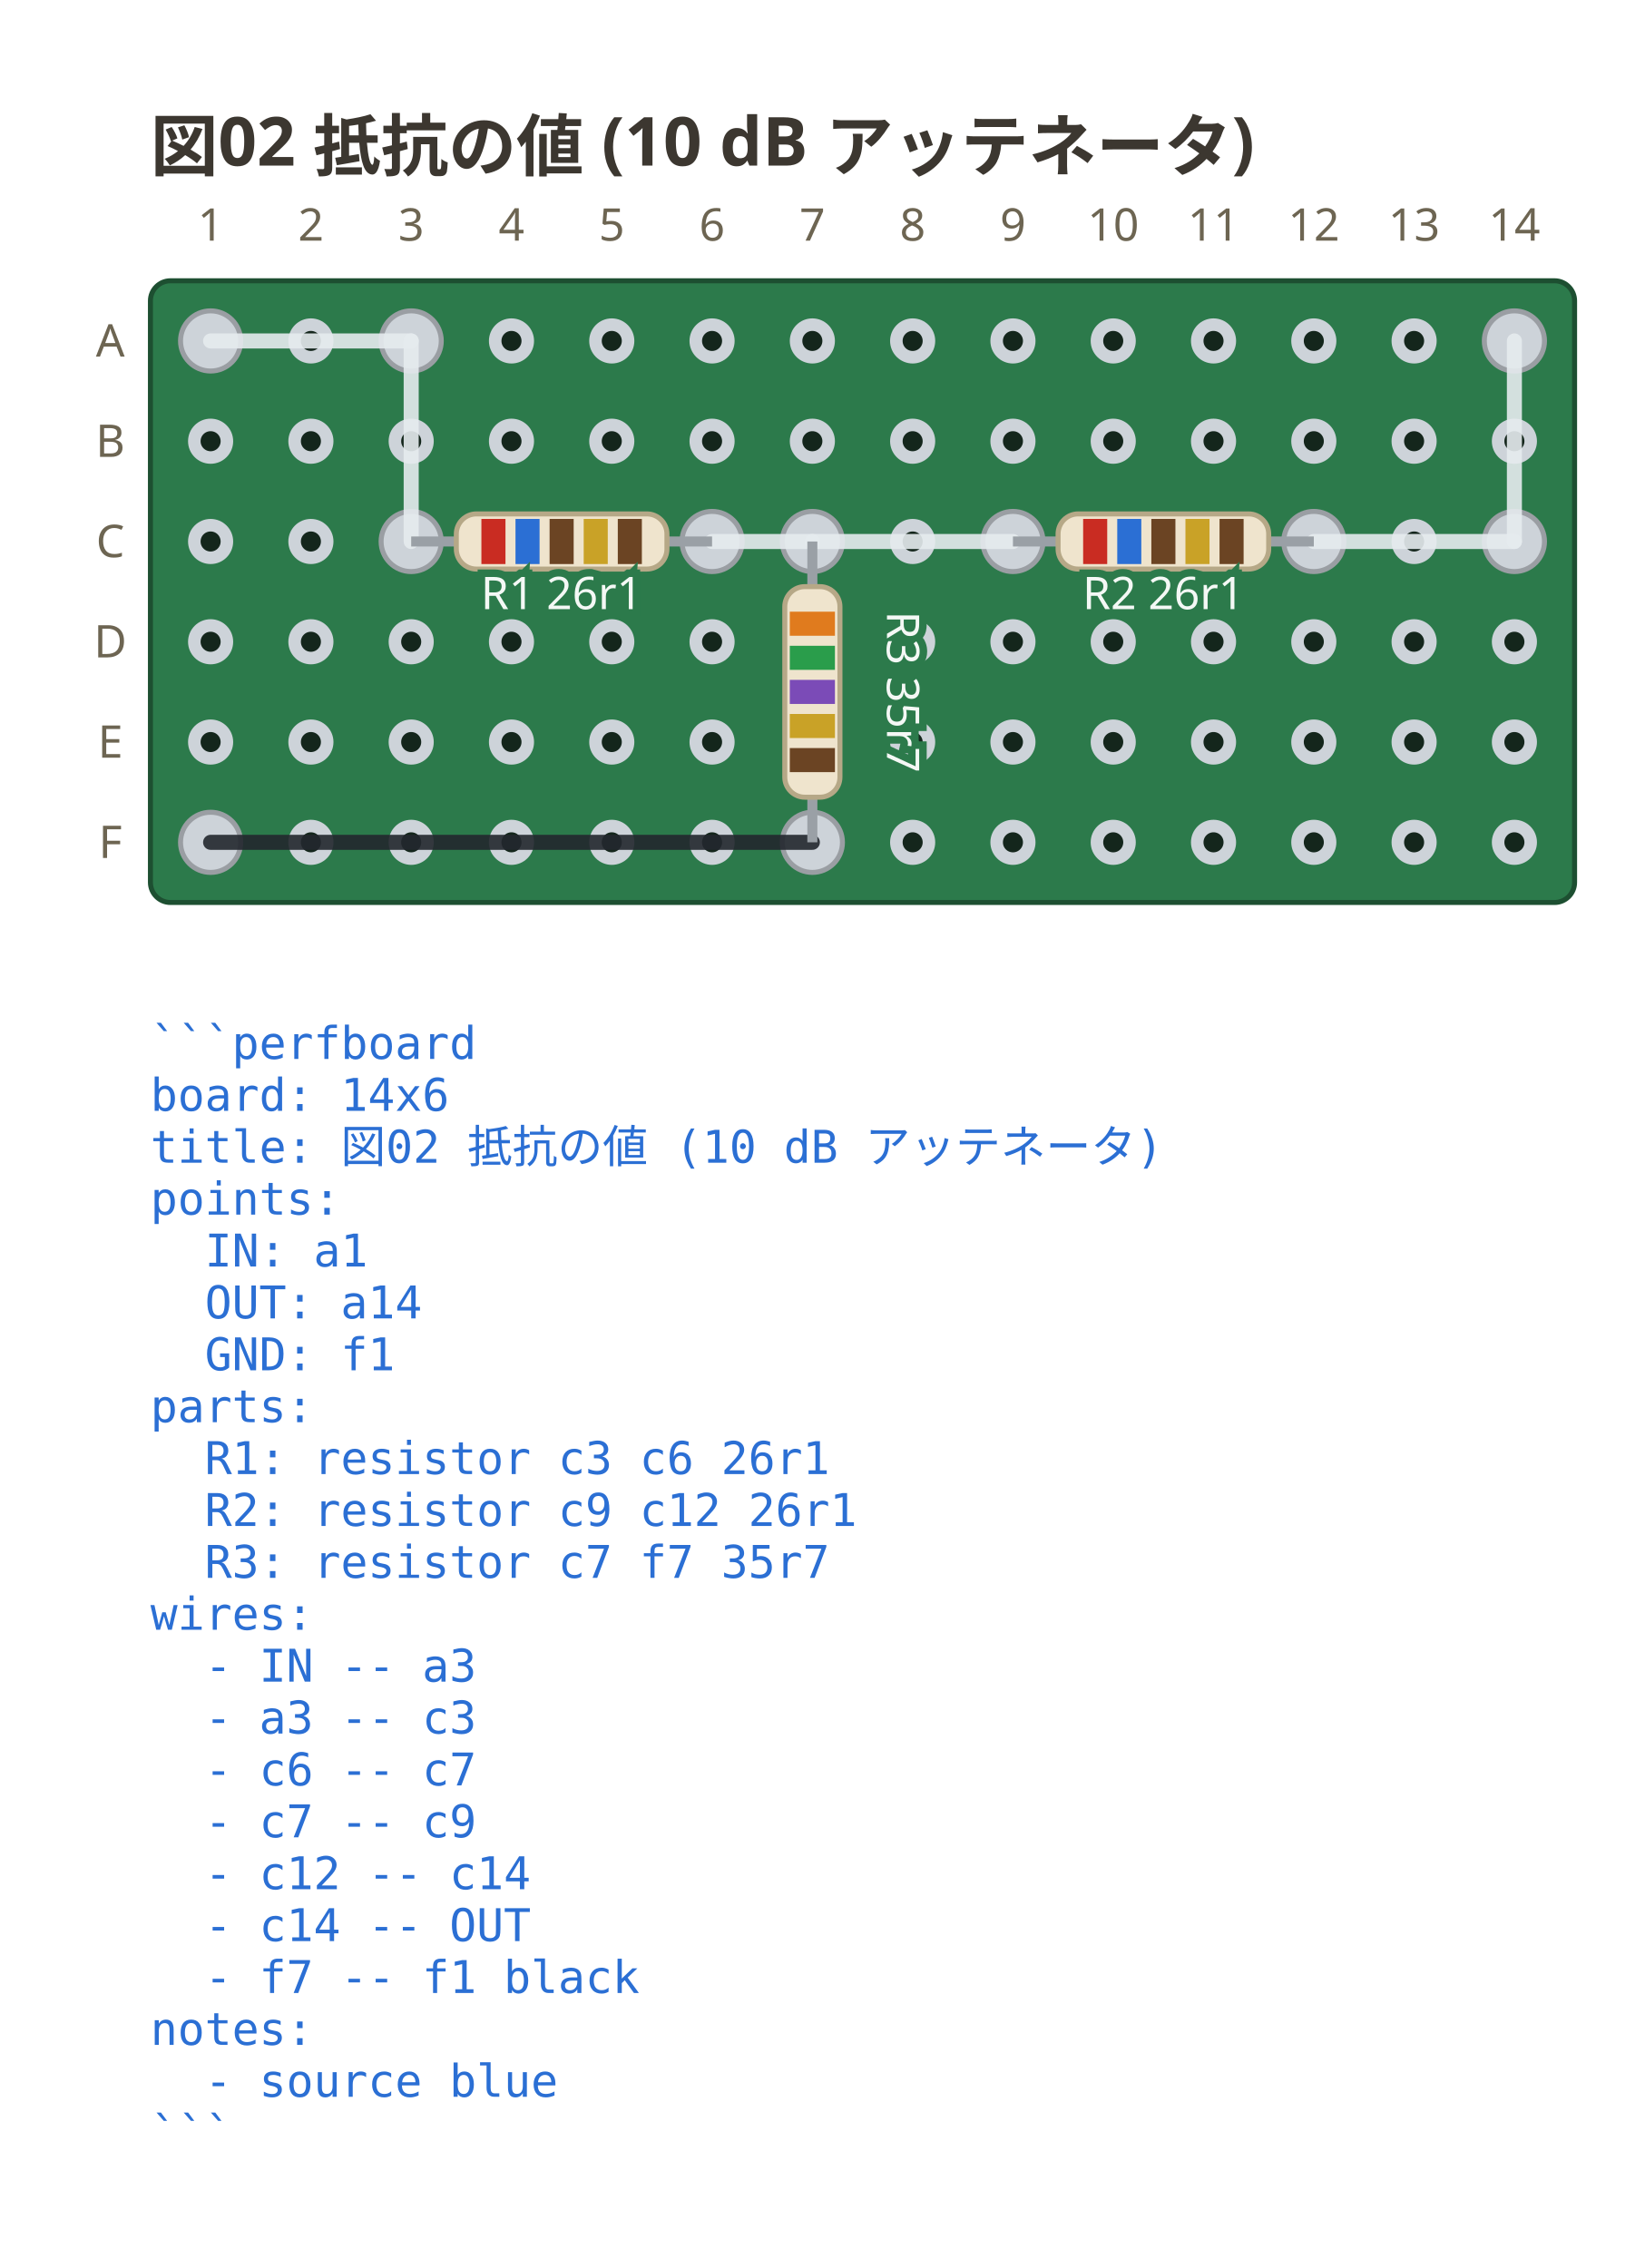
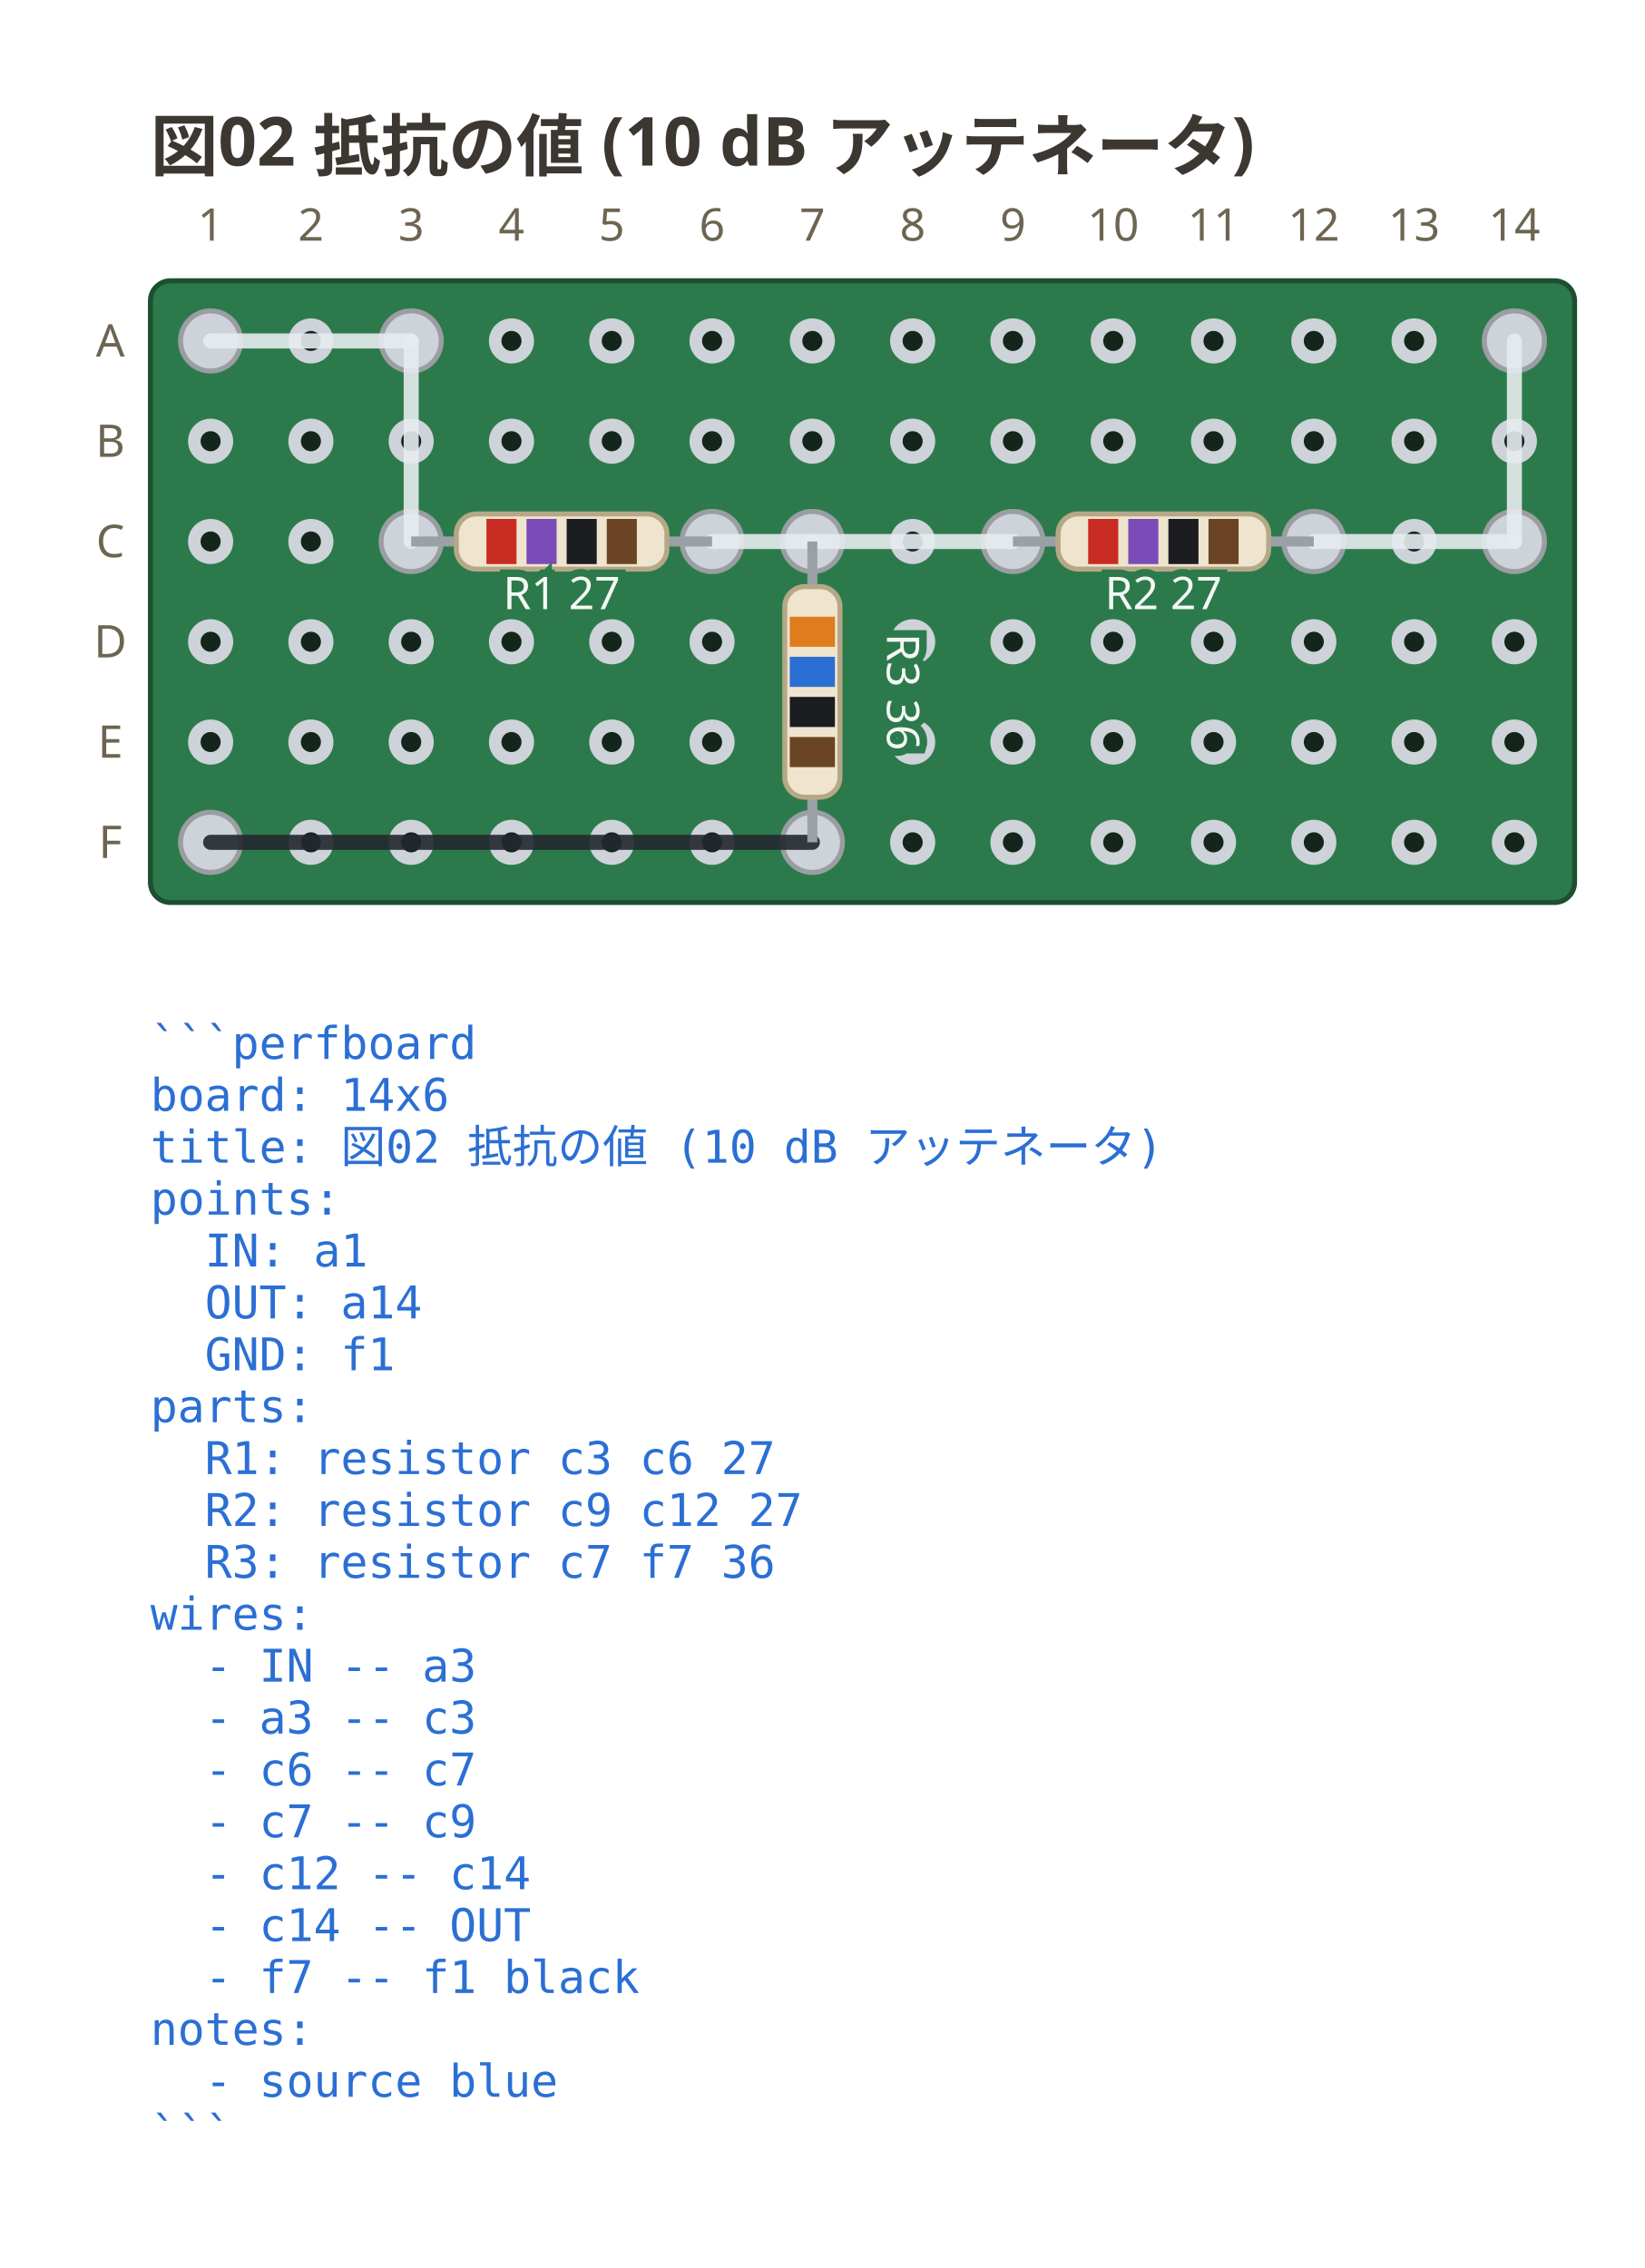
<svg xmlns="http://www.w3.org/2000/svg" viewBox="0 0 328 452.35" width="328" height="452.35" data-perfboard-fence="0.1.0" role="img">
  <text x="30" y="34" text-anchor="start" font-family="ui-sans-serif, system-ui, sans-serif" fill="#3c3730" font-size="13.5" font-weight="600">図02 抵抗の値 (10 dB アッテネータ)</text>
  <rect x="30" y="56" width="284" height="124" rx="4" fill="#2c7a4b" stroke="#1d4f31" stroke-width="1" />
  <circle cx="42" cy="68" r="3.25" fill="#14261c" stroke="#cdd3d9" stroke-width="2.5" />
  <circle cx="62" cy="68" r="3.25" fill="#14261c" stroke="#cdd3d9" stroke-width="2.5" />
  <circle cx="82" cy="68" r="3.25" fill="#14261c" stroke="#cdd3d9" stroke-width="2.5" />
  <circle cx="102" cy="68" r="3.25" fill="#14261c" stroke="#cdd3d9" stroke-width="2.5" />
  <circle cx="122" cy="68" r="3.25" fill="#14261c" stroke="#cdd3d9" stroke-width="2.5" />
  <circle cx="142" cy="68" r="3.25" fill="#14261c" stroke="#cdd3d9" stroke-width="2.5" />
  <circle cx="162" cy="68" r="3.25" fill="#14261c" stroke="#cdd3d9" stroke-width="2.5" />
  <circle cx="182" cy="68" r="3.25" fill="#14261c" stroke="#cdd3d9" stroke-width="2.5" />
  <circle cx="202" cy="68" r="3.25" fill="#14261c" stroke="#cdd3d9" stroke-width="2.5" />
  <circle cx="222" cy="68" r="3.25" fill="#14261c" stroke="#cdd3d9" stroke-width="2.5" />
  <circle cx="242" cy="68" r="3.25" fill="#14261c" stroke="#cdd3d9" stroke-width="2.5" />
  <circle cx="262" cy="68" r="3.25" fill="#14261c" stroke="#cdd3d9" stroke-width="2.5" />
  <circle cx="282" cy="68" r="3.25" fill="#14261c" stroke="#cdd3d9" stroke-width="2.5" />
  <circle cx="302" cy="68" r="3.25" fill="#14261c" stroke="#cdd3d9" stroke-width="2.5" />
  <circle cx="42" cy="88" r="3.25" fill="#14261c" stroke="#cdd3d9" stroke-width="2.5" />
  <circle cx="62" cy="88" r="3.25" fill="#14261c" stroke="#cdd3d9" stroke-width="2.5" />
  <circle cx="82" cy="88" r="3.25" fill="#14261c" stroke="#cdd3d9" stroke-width="2.5" />
  <circle cx="102" cy="88" r="3.25" fill="#14261c" stroke="#cdd3d9" stroke-width="2.5" />
  <circle cx="122" cy="88" r="3.25" fill="#14261c" stroke="#cdd3d9" stroke-width="2.5" />
  <circle cx="142" cy="88" r="3.25" fill="#14261c" stroke="#cdd3d9" stroke-width="2.5" />
  <circle cx="162" cy="88" r="3.25" fill="#14261c" stroke="#cdd3d9" stroke-width="2.5" />
  <circle cx="182" cy="88" r="3.25" fill="#14261c" stroke="#cdd3d9" stroke-width="2.5" />
  <circle cx="202" cy="88" r="3.25" fill="#14261c" stroke="#cdd3d9" stroke-width="2.5" />
  <circle cx="222" cy="88" r="3.25" fill="#14261c" stroke="#cdd3d9" stroke-width="2.5" />
  <circle cx="242" cy="88" r="3.25" fill="#14261c" stroke="#cdd3d9" stroke-width="2.5" />
  <circle cx="262" cy="88" r="3.25" fill="#14261c" stroke="#cdd3d9" stroke-width="2.5" />
  <circle cx="282" cy="88" r="3.25" fill="#14261c" stroke="#cdd3d9" stroke-width="2.5" />
  <circle cx="302" cy="88" r="3.25" fill="#14261c" stroke="#cdd3d9" stroke-width="2.5" />
  <circle cx="42" cy="108" r="3.25" fill="#14261c" stroke="#cdd3d9" stroke-width="2.5" />
  <circle cx="62" cy="108" r="3.25" fill="#14261c" stroke="#cdd3d9" stroke-width="2.5" />
  <circle cx="82" cy="108" r="3.25" fill="#14261c" stroke="#cdd3d9" stroke-width="2.5" />
  <circle cx="102" cy="108" r="3.25" fill="#14261c" stroke="#cdd3d9" stroke-width="2.5" />
  <circle cx="122" cy="108" r="3.25" fill="#14261c" stroke="#cdd3d9" stroke-width="2.5" />
  <circle cx="142" cy="108" r="3.25" fill="#14261c" stroke="#cdd3d9" stroke-width="2.5" />
  <circle cx="162" cy="108" r="3.25" fill="#14261c" stroke="#cdd3d9" stroke-width="2.5" />
  <circle cx="182" cy="108" r="3.25" fill="#14261c" stroke="#cdd3d9" stroke-width="2.5" />
  <circle cx="202" cy="108" r="3.25" fill="#14261c" stroke="#cdd3d9" stroke-width="2.5" />
  <circle cx="222" cy="108" r="3.25" fill="#14261c" stroke="#cdd3d9" stroke-width="2.5" />
  <circle cx="242" cy="108" r="3.25" fill="#14261c" stroke="#cdd3d9" stroke-width="2.5" />
  <circle cx="262" cy="108" r="3.25" fill="#14261c" stroke="#cdd3d9" stroke-width="2.5" />
  <circle cx="282" cy="108" r="3.25" fill="#14261c" stroke="#cdd3d9" stroke-width="2.5" />
  <circle cx="302" cy="108" r="3.25" fill="#14261c" stroke="#cdd3d9" stroke-width="2.5" />
  <circle cx="42" cy="128" r="3.25" fill="#14261c" stroke="#cdd3d9" stroke-width="2.5" />
  <circle cx="62" cy="128" r="3.25" fill="#14261c" stroke="#cdd3d9" stroke-width="2.5" />
  <circle cx="82" cy="128" r="3.25" fill="#14261c" stroke="#cdd3d9" stroke-width="2.5" />
  <circle cx="102" cy="128" r="3.25" fill="#14261c" stroke="#cdd3d9" stroke-width="2.5" />
  <circle cx="122" cy="128" r="3.25" fill="#14261c" stroke="#cdd3d9" stroke-width="2.5" />
  <circle cx="142" cy="128" r="3.25" fill="#14261c" stroke="#cdd3d9" stroke-width="2.5" />
  <circle cx="162" cy="128" r="3.25" fill="#14261c" stroke="#cdd3d9" stroke-width="2.5" />
  <circle cx="182" cy="128" r="3.25" fill="#14261c" stroke="#cdd3d9" stroke-width="2.5" />
  <circle cx="202" cy="128" r="3.25" fill="#14261c" stroke="#cdd3d9" stroke-width="2.5" />
  <circle cx="222" cy="128" r="3.25" fill="#14261c" stroke="#cdd3d9" stroke-width="2.5" />
  <circle cx="242" cy="128" r="3.25" fill="#14261c" stroke="#cdd3d9" stroke-width="2.5" />
  <circle cx="262" cy="128" r="3.25" fill="#14261c" stroke="#cdd3d9" stroke-width="2.5" />
  <circle cx="282" cy="128" r="3.25" fill="#14261c" stroke="#cdd3d9" stroke-width="2.5" />
  <circle cx="302" cy="128" r="3.25" fill="#14261c" stroke="#cdd3d9" stroke-width="2.5" />
  <circle cx="42" cy="148" r="3.25" fill="#14261c" stroke="#cdd3d9" stroke-width="2.5" />
  <circle cx="62" cy="148" r="3.25" fill="#14261c" stroke="#cdd3d9" stroke-width="2.5" />
  <circle cx="82" cy="148" r="3.25" fill="#14261c" stroke="#cdd3d9" stroke-width="2.5" />
  <circle cx="102" cy="148" r="3.25" fill="#14261c" stroke="#cdd3d9" stroke-width="2.5" />
  <circle cx="122" cy="148" r="3.25" fill="#14261c" stroke="#cdd3d9" stroke-width="2.5" />
  <circle cx="142" cy="148" r="3.25" fill="#14261c" stroke="#cdd3d9" stroke-width="2.5" />
  <circle cx="162" cy="148" r="3.25" fill="#14261c" stroke="#cdd3d9" stroke-width="2.5" />
  <circle cx="182" cy="148" r="3.25" fill="#14261c" stroke="#cdd3d9" stroke-width="2.5" />
  <circle cx="202" cy="148" r="3.25" fill="#14261c" stroke="#cdd3d9" stroke-width="2.5" />
  <circle cx="222" cy="148" r="3.25" fill="#14261c" stroke="#cdd3d9" stroke-width="2.5" />
  <circle cx="242" cy="148" r="3.25" fill="#14261c" stroke="#cdd3d9" stroke-width="2.5" />
  <circle cx="262" cy="148" r="3.25" fill="#14261c" stroke="#cdd3d9" stroke-width="2.5" />
  <circle cx="282" cy="148" r="3.25" fill="#14261c" stroke="#cdd3d9" stroke-width="2.5" />
  <circle cx="302" cy="148" r="3.25" fill="#14261c" stroke="#cdd3d9" stroke-width="2.5" />
  <circle cx="42" cy="168" r="3.25" fill="#14261c" stroke="#cdd3d9" stroke-width="2.5" />
  <circle cx="62" cy="168" r="3.25" fill="#14261c" stroke="#cdd3d9" stroke-width="2.5" />
  <circle cx="82" cy="168" r="3.25" fill="#14261c" stroke="#cdd3d9" stroke-width="2.5" />
  <circle cx="102" cy="168" r="3.25" fill="#14261c" stroke="#cdd3d9" stroke-width="2.5" />
  <circle cx="122" cy="168" r="3.25" fill="#14261c" stroke="#cdd3d9" stroke-width="2.5" />
  <circle cx="142" cy="168" r="3.25" fill="#14261c" stroke="#cdd3d9" stroke-width="2.5" />
  <circle cx="162" cy="168" r="3.25" fill="#14261c" stroke="#cdd3d9" stroke-width="2.5" />
  <circle cx="182" cy="168" r="3.25" fill="#14261c" stroke="#cdd3d9" stroke-width="2.5" />
  <circle cx="202" cy="168" r="3.25" fill="#14261c" stroke="#cdd3d9" stroke-width="2.5" />
  <circle cx="222" cy="168" r="3.25" fill="#14261c" stroke="#cdd3d9" stroke-width="2.5" />
  <circle cx="242" cy="168" r="3.25" fill="#14261c" stroke="#cdd3d9" stroke-width="2.5" />
  <circle cx="262" cy="168" r="3.25" fill="#14261c" stroke="#cdd3d9" stroke-width="2.5" />
  <circle cx="282" cy="168" r="3.25" fill="#14261c" stroke="#cdd3d9" stroke-width="2.5" />
  <circle cx="302" cy="168" r="3.25" fill="#14261c" stroke="#cdd3d9" stroke-width="2.5" />
  <text x="22" y="68" text-anchor="middle" font-family="ui-sans-serif, system-ui, sans-serif" fill="#6d6552" font-size="9" dominant-baseline="middle">A</text>
  <text x="22" y="88" text-anchor="middle" font-family="ui-sans-serif, system-ui, sans-serif" fill="#6d6552" font-size="9" dominant-baseline="middle">B</text>
  <text x="22" y="108" text-anchor="middle" font-family="ui-sans-serif, system-ui, sans-serif" fill="#6d6552" font-size="9" dominant-baseline="middle">C</text>
  <text x="22" y="128" text-anchor="middle" font-family="ui-sans-serif, system-ui, sans-serif" fill="#6d6552" font-size="9" dominant-baseline="middle">D</text>
  <text x="22" y="148" text-anchor="middle" font-family="ui-sans-serif, system-ui, sans-serif" fill="#6d6552" font-size="9" dominant-baseline="middle">E</text>
  <text x="22" y="168" text-anchor="middle" font-family="ui-sans-serif, system-ui, sans-serif" fill="#6d6552" font-size="9" dominant-baseline="middle">F</text>
  <text x="42" y="48" text-anchor="middle" font-family="ui-sans-serif, system-ui, sans-serif" fill="#6d6552" font-size="9">1</text>
  <text x="62" y="48" text-anchor="middle" font-family="ui-sans-serif, system-ui, sans-serif" fill="#6d6552" font-size="9">2</text>
  <text x="82" y="48" text-anchor="middle" font-family="ui-sans-serif, system-ui, sans-serif" fill="#6d6552" font-size="9">3</text>
  <text x="102" y="48" text-anchor="middle" font-family="ui-sans-serif, system-ui, sans-serif" fill="#6d6552" font-size="9">4</text>
  <text x="122" y="48" text-anchor="middle" font-family="ui-sans-serif, system-ui, sans-serif" fill="#6d6552" font-size="9">5</text>
  <text x="142" y="48" text-anchor="middle" font-family="ui-sans-serif, system-ui, sans-serif" fill="#6d6552" font-size="9">6</text>
  <text x="162" y="48" text-anchor="middle" font-family="ui-sans-serif, system-ui, sans-serif" fill="#6d6552" font-size="9">7</text>
  <text x="182" y="48" text-anchor="middle" font-family="ui-sans-serif, system-ui, sans-serif" fill="#6d6552" font-size="9">8</text>
  <text x="202" y="48" text-anchor="middle" font-family="ui-sans-serif, system-ui, sans-serif" fill="#6d6552" font-size="9">9</text>
  <text x="222" y="48" text-anchor="middle" font-family="ui-sans-serif, system-ui, sans-serif" fill="#6d6552" font-size="9">10</text>
  <text x="242" y="48" text-anchor="middle" font-family="ui-sans-serif, system-ui, sans-serif" fill="#6d6552" font-size="9">11</text>
  <text x="262" y="48" text-anchor="middle" font-family="ui-sans-serif, system-ui, sans-serif" fill="#6d6552" font-size="9">12</text>
  <text x="282" y="48" text-anchor="middle" font-family="ui-sans-serif, system-ui, sans-serif" fill="#6d6552" font-size="9">13</text>
  <text x="302" y="48" text-anchor="middle" font-family="ui-sans-serif, system-ui, sans-serif" fill="#6d6552" font-size="9">14</text>
  <circle cx="82" cy="108" r="6" fill="#cdd3d9" stroke="#9a9ea3" stroke-width="1" />
  <circle cx="142" cy="108" r="6" fill="#cdd3d9" stroke="#9a9ea3" stroke-width="1" />
  <circle cx="202" cy="108" r="6" fill="#cdd3d9" stroke="#9a9ea3" stroke-width="1" />
  <circle cx="262" cy="108" r="6" fill="#cdd3d9" stroke="#9a9ea3" stroke-width="1" />
  <circle cx="162" cy="108" r="6" fill="#cdd3d9" stroke="#9a9ea3" stroke-width="1" />
  <circle cx="162" cy="168" r="6" fill="#cdd3d9" stroke="#9a9ea3" stroke-width="1" />
  <circle cx="42" cy="68" r="6" fill="#cdd3d9" stroke="#9a9ea3" stroke-width="1" />
  <circle cx="82" cy="68" r="6" fill="#cdd3d9" stroke="#9a9ea3" stroke-width="1" />
  <circle cx="302" cy="108" r="6" fill="#cdd3d9" stroke="#9a9ea3" stroke-width="1" />
  <circle cx="302" cy="68" r="6" fill="#cdd3d9" stroke="#9a9ea3" stroke-width="1" />
  <circle cx="42" cy="168" r="6" fill="#cdd3d9" stroke="#9a9ea3" stroke-width="1" />
  <line x1="42" y1="68" x2="82" y2="68" stroke="#e6ebef" stroke-width="3" stroke-linecap="round" stroke-opacity="0.9" />
  <line x1="82" y1="68" x2="82" y2="108" stroke="#e6ebef" stroke-width="3" stroke-linecap="round" stroke-opacity="0.9" />
  <line x1="142" y1="108" x2="162" y2="108" stroke="#e6ebef" stroke-width="3" stroke-linecap="round" stroke-opacity="0.9" />
  <line x1="162" y1="108" x2="202" y2="108" stroke="#e6ebef" stroke-width="3" stroke-linecap="round" stroke-opacity="0.9" />
  <line x1="262" y1="108" x2="302" y2="108" stroke="#e6ebef" stroke-width="3" stroke-linecap="round" stroke-opacity="0.9" />
  <line x1="302" y1="108" x2="302" y2="68" stroke="#e6ebef" stroke-width="3" stroke-linecap="round" stroke-opacity="0.9" />
  <line x1="162" y1="168" x2="42" y2="168" stroke="#23272e" stroke-width="3" stroke-linecap="round" stroke-opacity="0.9" />
  <line x1="82" y1="108" x2="142" y2="108" stroke="#9aa0a6" stroke-width="2" />
  <g transform="translate(112 108) rotate(0)">
    <rect x="-21" y="-5.5" width="42" height="11" rx="4" fill="#efe4cd" stroke="#b6a887" stroke-width="1" />
-     <rect x="-16" y="-4.5" width="4.8" height="9" fill="#c92c22" />
-     <rect x="-9.2" y="-4.5" width="4.8" height="9" fill="#2b6fd4" />
-     <rect x="-2.4" y="-4.5" width="4.8" height="9" fill="#6b4423" />
-     <rect x="4.4" y="-4.5" width="4.8" height="9" fill="#c9a227" />
-     <rect x="11.2" y="-4.5" width="4.8" height="9" fill="#6b4423" />
+     <rect x="-15" y="-4.5" width="6" height="9" fill="#c92c22" />
+     <rect x="-7" y="-4.5" width="6" height="9" fill="#7b4bb7" />
+     <rect x="1" y="-4.5" width="6" height="9" fill="#1b1d21" />
+     <rect x="9" y="-4.5" width="6" height="9" fill="#6b4423" />
  </g>
-   <text x="112" y="121.5" text-anchor="middle" font-family="ui-sans-serif, system-ui, sans-serif" stroke="#2c7a4b" stroke-width="3" paint-order="stroke" fill="#f4f8f5" font-size="9">R1 26r1</text>
+   <text x="112" y="121.5" text-anchor="middle" font-family="ui-sans-serif, system-ui, sans-serif" stroke="#2c7a4b" stroke-width="3" paint-order="stroke" fill="#f4f8f5" font-size="9">R1 27</text>
  <line x1="202" y1="108" x2="262" y2="108" stroke="#9aa0a6" stroke-width="2" />
  <g transform="translate(232 108) rotate(0)">
    <rect x="-21" y="-5.5" width="42" height="11" rx="4" fill="#efe4cd" stroke="#b6a887" stroke-width="1" />
-     <rect x="-16" y="-4.5" width="4.8" height="9" fill="#c92c22" />
-     <rect x="-9.2" y="-4.5" width="4.8" height="9" fill="#2b6fd4" />
-     <rect x="-2.4" y="-4.5" width="4.8" height="9" fill="#6b4423" />
-     <rect x="4.4" y="-4.5" width="4.8" height="9" fill="#c9a227" />
-     <rect x="11.2" y="-4.5" width="4.8" height="9" fill="#6b4423" />
+     <rect x="-15" y="-4.5" width="6" height="9" fill="#c92c22" />
+     <rect x="-7" y="-4.5" width="6" height="9" fill="#7b4bb7" />
+     <rect x="1" y="-4.5" width="6" height="9" fill="#1b1d21" />
+     <rect x="9" y="-4.5" width="6" height="9" fill="#6b4423" />
  </g>
-   <text x="232" y="121.5" text-anchor="middle" font-family="ui-sans-serif, system-ui, sans-serif" stroke="#2c7a4b" stroke-width="3" paint-order="stroke" fill="#f4f8f5" font-size="9">R2 26r1</text>
+   <text x="232" y="121.5" text-anchor="middle" font-family="ui-sans-serif, system-ui, sans-serif" stroke="#2c7a4b" stroke-width="3" paint-order="stroke" fill="#f4f8f5" font-size="9">R2 27</text>
  <line x1="162" y1="108" x2="162" y2="168" stroke="#9aa0a6" stroke-width="2" />
  <g transform="translate(162 138) rotate(90)">
    <rect x="-21" y="-5.5" width="42" height="11" rx="4" fill="#efe4cd" stroke="#b6a887" stroke-width="1" />
-     <rect x="-16" y="-4.5" width="4.8" height="9" fill="#e07b1e" />
-     <rect x="-9.2" y="-4.5" width="4.8" height="9" fill="#2a9d4b" />
-     <rect x="-2.4" y="-4.5" width="4.8" height="9" fill="#7b4bb7" />
-     <rect x="4.4" y="-4.5" width="4.8" height="9" fill="#c9a227" />
-     <rect x="11.2" y="-4.5" width="4.8" height="9" fill="#6b4423" />
+     <rect x="-15" y="-4.5" width="6" height="9" fill="#e07b1e" />
+     <rect x="-7" y="-4.5" width="6" height="9" fill="#2b6fd4" />
+     <rect x="1" y="-4.5" width="6" height="9" fill="#1b1d21" />
+     <rect x="9" y="-4.5" width="6" height="9" fill="#6b4423" />
  </g>
  <g transform="translate(180 138) rotate(90)">
-     <text x="0" y="0" text-anchor="middle" font-family="ui-sans-serif, system-ui, sans-serif" stroke="#2c7a4b" stroke-width="3" paint-order="stroke" fill="#f4f8f5" font-size="9" dominant-baseline="middle">R3 35r7</text>
+     <text x="0" y="0" text-anchor="middle" font-family="ui-sans-serif, system-ui, sans-serif" stroke="#2c7a4b" stroke-width="3" paint-order="stroke" fill="#f4f8f5" font-size="9" dominant-baseline="middle">R3 36</text>
  </g>
  <text x="30" y="211.2" text-anchor="start" font-family="ui-monospace, 'DejaVu Sans Mono', 'Noto Sans Mono CJK JP', monospace" fill="#2b6fd4" font-size="9" xml:space="preserve">```perfboard</text>
  <text x="30" y="221.55" text-anchor="start" font-family="ui-monospace, 'DejaVu Sans Mono', 'Noto Sans Mono CJK JP', monospace" fill="#2b6fd4" font-size="9" xml:space="preserve">board: 14x6</text>
  <text x="30" y="231.9" text-anchor="start" font-family="ui-monospace, 'DejaVu Sans Mono', 'Noto Sans Mono CJK JP', monospace" fill="#2b6fd4" font-size="9" xml:space="preserve">title: 図02 抵抗の値 (10 dB アッテネータ)</text>
  <text x="30" y="242.25" text-anchor="start" font-family="ui-monospace, 'DejaVu Sans Mono', 'Noto Sans Mono CJK JP', monospace" fill="#2b6fd4" font-size="9" xml:space="preserve">points:</text>
  <text x="30" y="252.6" text-anchor="start" font-family="ui-monospace, 'DejaVu Sans Mono', 'Noto Sans Mono CJK JP', monospace" fill="#2b6fd4" font-size="9" xml:space="preserve">  IN: a1</text>
  <text x="30" y="262.95" text-anchor="start" font-family="ui-monospace, 'DejaVu Sans Mono', 'Noto Sans Mono CJK JP', monospace" fill="#2b6fd4" font-size="9" xml:space="preserve">  OUT: a14</text>
  <text x="30" y="273.3" text-anchor="start" font-family="ui-monospace, 'DejaVu Sans Mono', 'Noto Sans Mono CJK JP', monospace" fill="#2b6fd4" font-size="9" xml:space="preserve">  GND: f1</text>
  <text x="30" y="283.65" text-anchor="start" font-family="ui-monospace, 'DejaVu Sans Mono', 'Noto Sans Mono CJK JP', monospace" fill="#2b6fd4" font-size="9" xml:space="preserve">parts:</text>
-   <text x="30" y="294" text-anchor="start" font-family="ui-monospace, 'DejaVu Sans Mono', 'Noto Sans Mono CJK JP', monospace" fill="#2b6fd4" font-size="9" xml:space="preserve">  R1: resistor c3 c6 26r1</text>
-   <text x="30" y="304.35" text-anchor="start" font-family="ui-monospace, 'DejaVu Sans Mono', 'Noto Sans Mono CJK JP', monospace" fill="#2b6fd4" font-size="9" xml:space="preserve">  R2: resistor c9 c12 26r1</text>
-   <text x="30" y="314.7" text-anchor="start" font-family="ui-monospace, 'DejaVu Sans Mono', 'Noto Sans Mono CJK JP', monospace" fill="#2b6fd4" font-size="9" xml:space="preserve">  R3: resistor c7 f7 35r7</text>
+   <text x="30" y="294" text-anchor="start" font-family="ui-monospace, 'DejaVu Sans Mono', 'Noto Sans Mono CJK JP', monospace" fill="#2b6fd4" font-size="9" xml:space="preserve">  R1: resistor c3 c6 27</text>
+   <text x="30" y="304.35" text-anchor="start" font-family="ui-monospace, 'DejaVu Sans Mono', 'Noto Sans Mono CJK JP', monospace" fill="#2b6fd4" font-size="9" xml:space="preserve">  R2: resistor c9 c12 27</text>
+   <text x="30" y="314.7" text-anchor="start" font-family="ui-monospace, 'DejaVu Sans Mono', 'Noto Sans Mono CJK JP', monospace" fill="#2b6fd4" font-size="9" xml:space="preserve">  R3: resistor c7 f7 36</text>
  <text x="30" y="325.05" text-anchor="start" font-family="ui-monospace, 'DejaVu Sans Mono', 'Noto Sans Mono CJK JP', monospace" fill="#2b6fd4" font-size="9" xml:space="preserve">wires:</text>
  <text x="30" y="335.4" text-anchor="start" font-family="ui-monospace, 'DejaVu Sans Mono', 'Noto Sans Mono CJK JP', monospace" fill="#2b6fd4" font-size="9" xml:space="preserve">  - IN -- a3</text>
  <text x="30" y="345.75" text-anchor="start" font-family="ui-monospace, 'DejaVu Sans Mono', 'Noto Sans Mono CJK JP', monospace" fill="#2b6fd4" font-size="9" xml:space="preserve">  - a3 -- c3</text>
  <text x="30" y="356.1" text-anchor="start" font-family="ui-monospace, 'DejaVu Sans Mono', 'Noto Sans Mono CJK JP', monospace" fill="#2b6fd4" font-size="9" xml:space="preserve">  - c6 -- c7</text>
  <text x="30" y="366.45" text-anchor="start" font-family="ui-monospace, 'DejaVu Sans Mono', 'Noto Sans Mono CJK JP', monospace" fill="#2b6fd4" font-size="9" xml:space="preserve">  - c7 -- c9</text>
  <text x="30" y="376.8" text-anchor="start" font-family="ui-monospace, 'DejaVu Sans Mono', 'Noto Sans Mono CJK JP', monospace" fill="#2b6fd4" font-size="9" xml:space="preserve">  - c12 -- c14</text>
  <text x="30" y="387.15" text-anchor="start" font-family="ui-monospace, 'DejaVu Sans Mono', 'Noto Sans Mono CJK JP', monospace" fill="#2b6fd4" font-size="9" xml:space="preserve">  - c14 -- OUT</text>
  <text x="30" y="397.5" text-anchor="start" font-family="ui-monospace, 'DejaVu Sans Mono', 'Noto Sans Mono CJK JP', monospace" fill="#2b6fd4" font-size="9" xml:space="preserve">  - f7 -- f1 black</text>
  <text x="30" y="407.85" text-anchor="start" font-family="ui-monospace, 'DejaVu Sans Mono', 'Noto Sans Mono CJK JP', monospace" fill="#2b6fd4" font-size="9" xml:space="preserve">notes:</text>
  <text x="30" y="418.2" text-anchor="start" font-family="ui-monospace, 'DejaVu Sans Mono', 'Noto Sans Mono CJK JP', monospace" fill="#2b6fd4" font-size="9" xml:space="preserve">  - source blue</text>
  <text x="30" y="428.55" text-anchor="start" font-family="ui-monospace, 'DejaVu Sans Mono', 'Noto Sans Mono CJK JP', monospace" fill="#2b6fd4" font-size="9" xml:space="preserve">```</text>
</svg>
